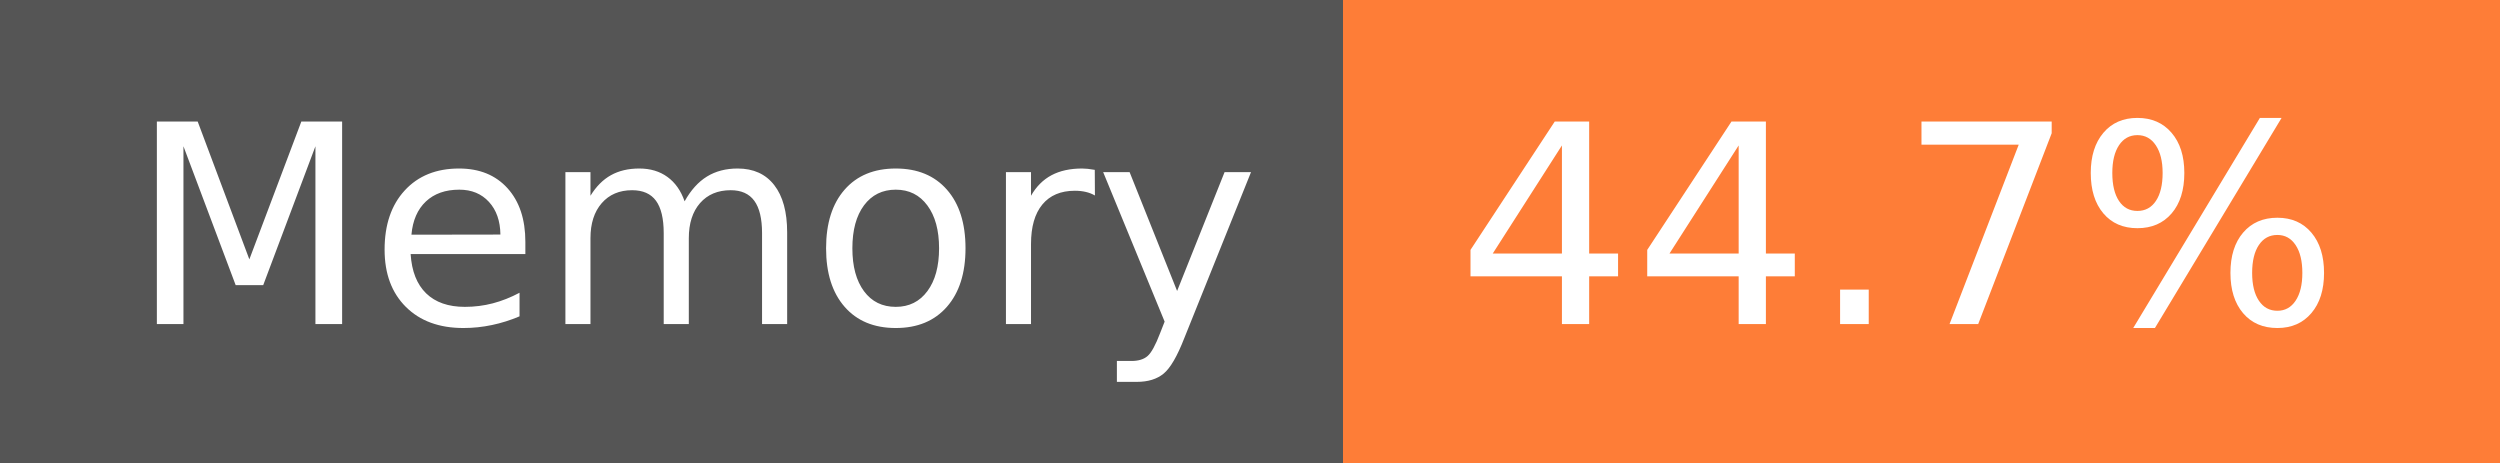
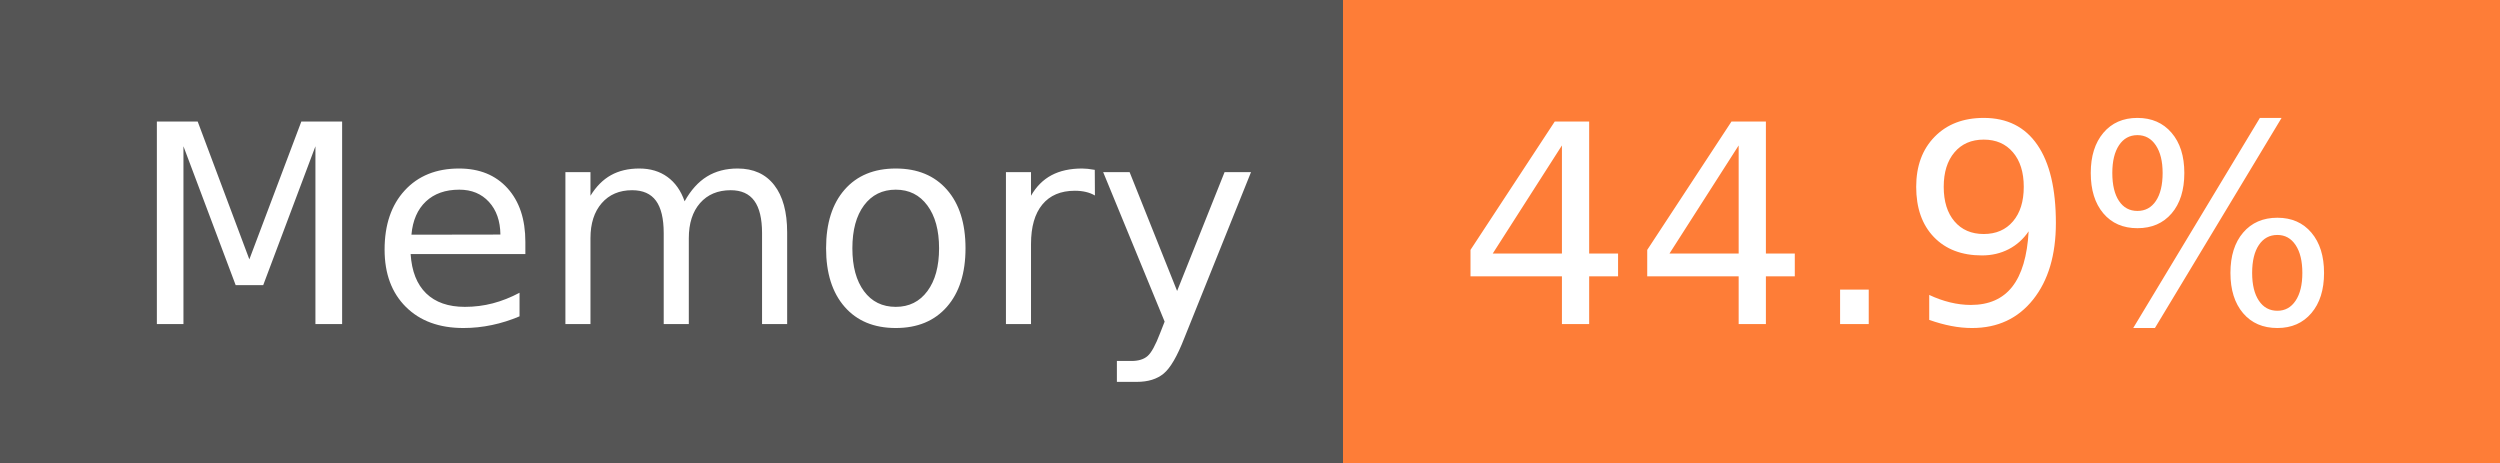
- <svg xmlns="http://www.w3.org/2000/svg" width="108" height="20" role="img" aria-label="Memory: 44.7%">
+ <svg xmlns="http://www.w3.org/2000/svg" width="108" height="20" role="img" aria-label="Memory: 44.9%">
  <g shape-rendering="crispEdges">
    <rect width="58" height="20" fill="#555" />
    <rect x="58" width="50" height="20" fill="#fe7d37" />
  </g>
  <g fill="#fff" text-anchor="middle" font-family="Verdana,Geneva,DejaVu Sans,sans-serif" text-rendering="geometricPrecision" font-size="120">
    <text x="300" y="140" transform="scale(.1)" fill="#fff" textLength="466">Memory</text>
-     <text x="820" y="140" transform="scale(.1)" fill="#fff" textLength="390">44.7%</text>
+     <text x="820" y="140" transform="scale(.1)" fill="#fff" textLength="390">44.9%</text>
  </g>
</svg>
